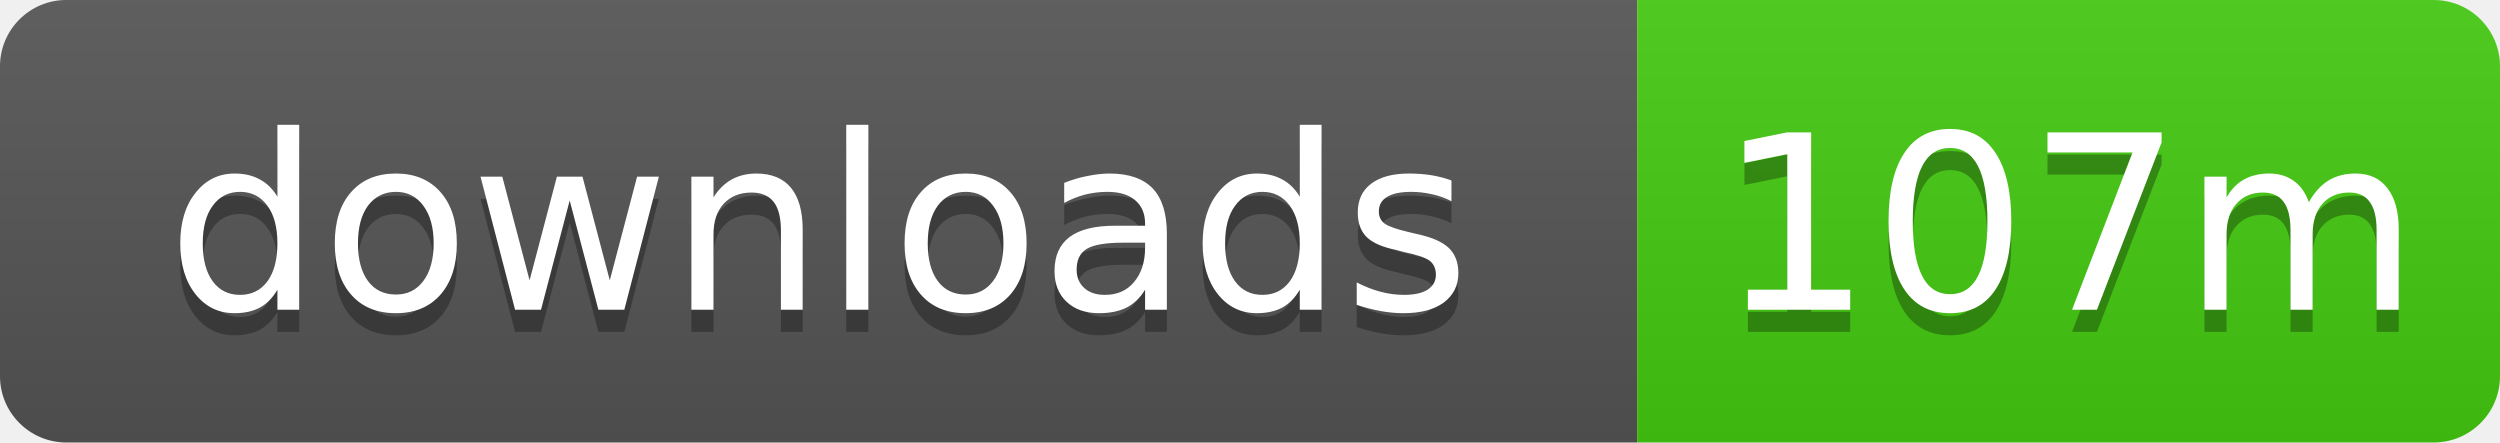
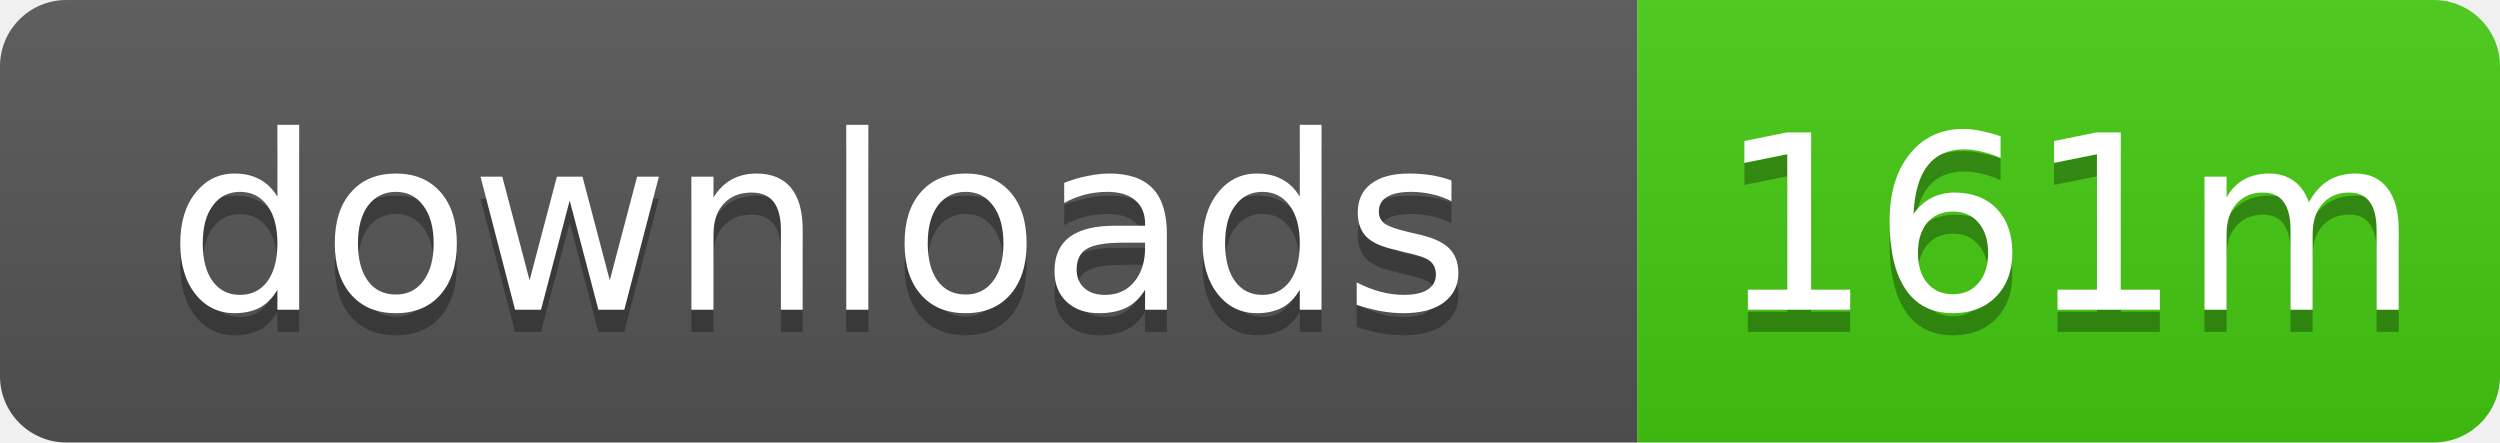
- <svg xmlns="http://www.w3.org/2000/svg" width="113" height="20" role="img" aria-label="downloads: 107m">
+ <svg xmlns="http://www.w3.org/2000/svg" width="113" height="20" role="img" aria-label="downloads: 161m">
  <linearGradient id="s" x2="0" y2="100%">
    <stop offset="0" stop-color="#bbb" stop-opacity=".1" />
    <stop offset="1" stop-opacity=".1" />
  </linearGradient>
  <clipPath id="r">
    <rect width="113" height="20" rx="3" />
  </clipPath>
  <g clip-path="url(#r)">
    <rect width="74" height="20" fill="#555" />
    <rect x="74" width="39" height="20" fill="#4c1" />
    <rect width="113" height="20" fill="url(#s)" />
  </g>
  <g fill="#fff" text-anchor="middle" font-family="Verdana,Geneva,DejaVu Sans,sans-serif" text-rendering="geometricPrecision" font-size="11">
    <text x="37" y="15" fill="#010101" fill-opacity=".3">downloads</text>
    <text x="37" y="14">downloads</text>
-     <text x="93.5" y="15" fill="#010101" fill-opacity=".3">107m</text>
-     <text x="93.5" y="14">107m</text>
+     <text x="93.5" y="15" fill="#010101" fill-opacity=".3">161m</text>
+     <text x="93.5" y="14">161m</text>
  </g>
</svg>
